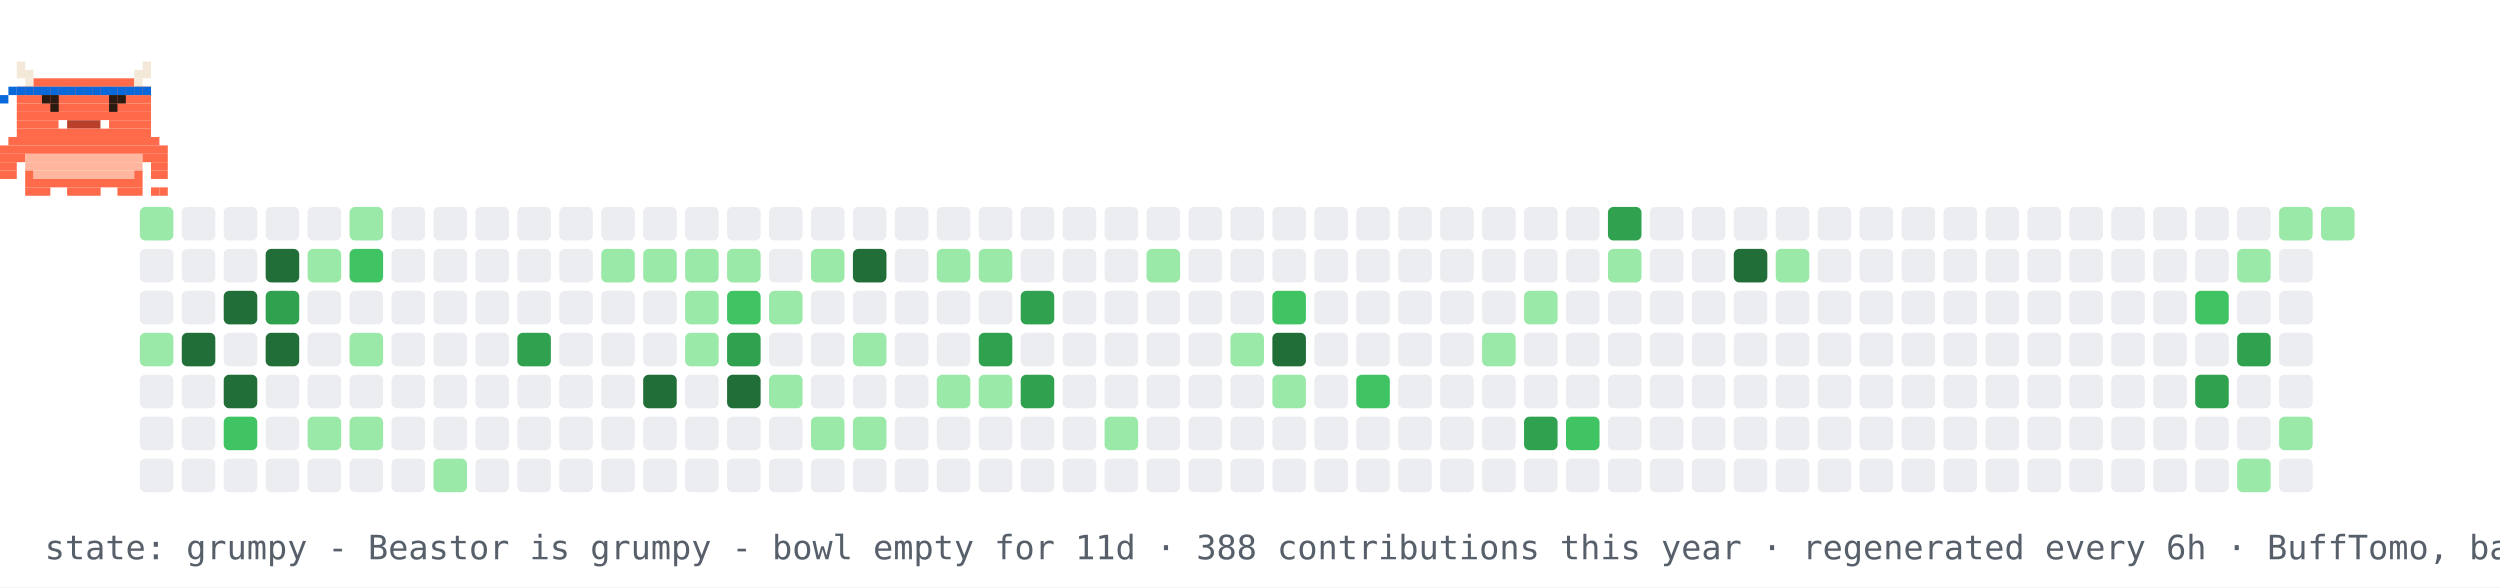
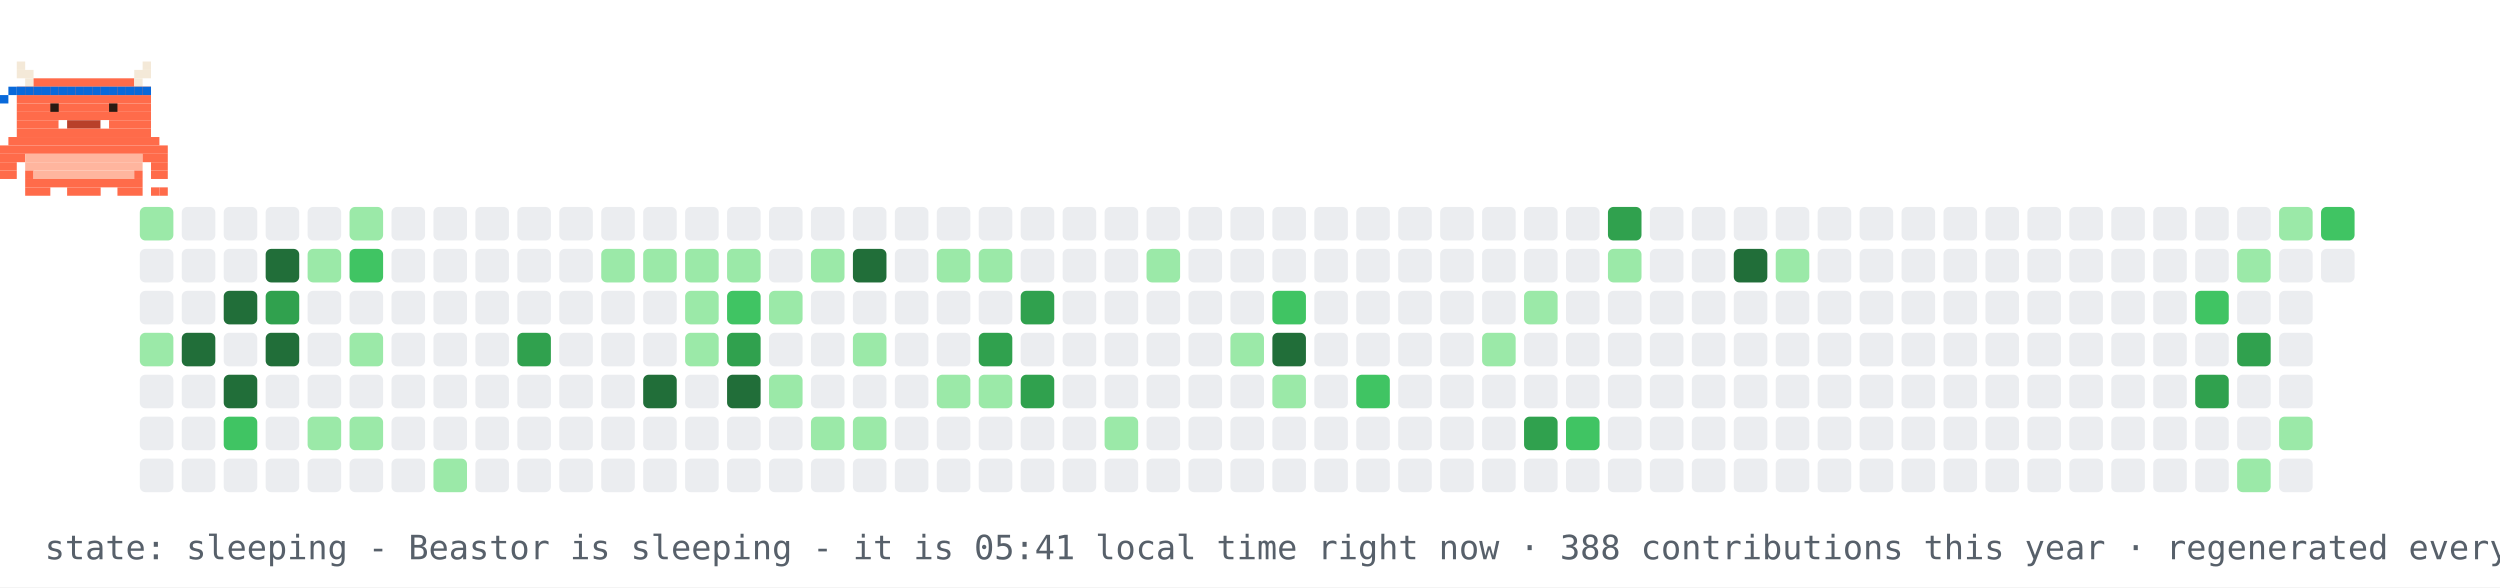
- <svg xmlns="http://www.w3.org/2000/svg" width="894" height="210" viewBox="0 0 894 210" role="img" aria-label="contribution graph Beastor: grumpy">
+ <svg xmlns="http://www.w3.org/2000/svg" width="894" height="210" viewBox="0 0 894 210" role="img" aria-label="contribution graph Beastor: sleeping">
  <rect width="894" height="210" fill="#ffffff" />
  <rect x="50" y="74" width="12" height="12" rx="2" fill="#9be9a8" />
  <rect x="50" y="89" width="12" height="12" rx="2" fill="#ebedf0" />
  <rect x="50" y="104" width="12" height="12" rx="2" fill="#ebedf0" />
  <rect x="50" y="119" width="12" height="12" rx="2" fill="#9be9a8" />
  <rect x="50" y="134" width="12" height="12" rx="2" fill="#ebedf0" />
  <rect x="50" y="149" width="12" height="12" rx="2" fill="#ebedf0" />
  <rect x="50" y="164" width="12" height="12" rx="2" fill="#ebedf0" />
  <rect x="65" y="74" width="12" height="12" rx="2" fill="#ebedf0" />
  <rect x="65" y="89" width="12" height="12" rx="2" fill="#ebedf0" />
  <rect x="65" y="104" width="12" height="12" rx="2" fill="#ebedf0" />
  <rect x="65" y="119" width="12" height="12" rx="2" fill="#216e39" />
  <rect x="65" y="134" width="12" height="12" rx="2" fill="#ebedf0" />
  <rect x="65" y="149" width="12" height="12" rx="2" fill="#ebedf0" />
  <rect x="65" y="164" width="12" height="12" rx="2" fill="#ebedf0" />
  <rect x="80" y="74" width="12" height="12" rx="2" fill="#ebedf0" />
  <rect x="80" y="89" width="12" height="12" rx="2" fill="#ebedf0" />
  <rect x="80" y="104" width="12" height="12" rx="2" fill="#216e39" />
  <rect x="80" y="119" width="12" height="12" rx="2" fill="#ebedf0" />
  <rect x="80" y="134" width="12" height="12" rx="2" fill="#216e39" />
  <rect x="80" y="149" width="12" height="12" rx="2" fill="#40c463" />
  <rect x="80" y="164" width="12" height="12" rx="2" fill="#ebedf0" />
  <rect x="95" y="74" width="12" height="12" rx="2" fill="#ebedf0" />
  <rect x="95" y="89" width="12" height="12" rx="2" fill="#216e39" />
  <rect x="95" y="104" width="12" height="12" rx="2" fill="#30a14e" />
  <rect x="95" y="119" width="12" height="12" rx="2" fill="#216e39" />
  <rect x="95" y="134" width="12" height="12" rx="2" fill="#ebedf0" />
  <rect x="95" y="149" width="12" height="12" rx="2" fill="#ebedf0" />
  <rect x="95" y="164" width="12" height="12" rx="2" fill="#ebedf0" />
  <rect x="110" y="74" width="12" height="12" rx="2" fill="#ebedf0" />
  <rect x="110" y="89" width="12" height="12" rx="2" fill="#9be9a8" />
  <rect x="110" y="104" width="12" height="12" rx="2" fill="#ebedf0" />
  <rect x="110" y="119" width="12" height="12" rx="2" fill="#ebedf0" />
  <rect x="110" y="134" width="12" height="12" rx="2" fill="#ebedf0" />
  <rect x="110" y="149" width="12" height="12" rx="2" fill="#9be9a8" />
  <rect x="110" y="164" width="12" height="12" rx="2" fill="#ebedf0" />
  <rect x="125" y="74" width="12" height="12" rx="2" fill="#9be9a8" />
  <rect x="125" y="89" width="12" height="12" rx="2" fill="#40c463" />
  <rect x="125" y="104" width="12" height="12" rx="2" fill="#ebedf0" />
  <rect x="125" y="119" width="12" height="12" rx="2" fill="#9be9a8" />
  <rect x="125" y="134" width="12" height="12" rx="2" fill="#ebedf0" />
  <rect x="125" y="149" width="12" height="12" rx="2" fill="#9be9a8" />
  <rect x="125" y="164" width="12" height="12" rx="2" fill="#ebedf0" />
  <rect x="140" y="74" width="12" height="12" rx="2" fill="#ebedf0" />
  <rect x="140" y="89" width="12" height="12" rx="2" fill="#ebedf0" />
  <rect x="140" y="104" width="12" height="12" rx="2" fill="#ebedf0" />
  <rect x="140" y="119" width="12" height="12" rx="2" fill="#ebedf0" />
  <rect x="140" y="134" width="12" height="12" rx="2" fill="#ebedf0" />
  <rect x="140" y="149" width="12" height="12" rx="2" fill="#ebedf0" />
  <rect x="140" y="164" width="12" height="12" rx="2" fill="#ebedf0" />
  <rect x="155" y="74" width="12" height="12" rx="2" fill="#ebedf0" />
  <rect x="155" y="89" width="12" height="12" rx="2" fill="#ebedf0" />
  <rect x="155" y="104" width="12" height="12" rx="2" fill="#ebedf0" />
  <rect x="155" y="119" width="12" height="12" rx="2" fill="#ebedf0" />
  <rect x="155" y="134" width="12" height="12" rx="2" fill="#ebedf0" />
  <rect x="155" y="149" width="12" height="12" rx="2" fill="#ebedf0" />
  <rect x="155" y="164" width="12" height="12" rx="2" fill="#9be9a8" />
  <rect x="170" y="74" width="12" height="12" rx="2" fill="#ebedf0" />
  <rect x="170" y="89" width="12" height="12" rx="2" fill="#ebedf0" />
  <rect x="170" y="104" width="12" height="12" rx="2" fill="#ebedf0" />
  <rect x="170" y="119" width="12" height="12" rx="2" fill="#ebedf0" />
  <rect x="170" y="134" width="12" height="12" rx="2" fill="#ebedf0" />
  <rect x="170" y="149" width="12" height="12" rx="2" fill="#ebedf0" />
  <rect x="170" y="164" width="12" height="12" rx="2" fill="#ebedf0" />
  <rect x="185" y="74" width="12" height="12" rx="2" fill="#ebedf0" />
  <rect x="185" y="89" width="12" height="12" rx="2" fill="#ebedf0" />
  <rect x="185" y="104" width="12" height="12" rx="2" fill="#ebedf0" />
  <rect x="185" y="119" width="12" height="12" rx="2" fill="#30a14e" />
  <rect x="185" y="134" width="12" height="12" rx="2" fill="#ebedf0" />
  <rect x="185" y="149" width="12" height="12" rx="2" fill="#ebedf0" />
  <rect x="185" y="164" width="12" height="12" rx="2" fill="#ebedf0" />
  <rect x="200" y="74" width="12" height="12" rx="2" fill="#ebedf0" />
  <rect x="200" y="89" width="12" height="12" rx="2" fill="#ebedf0" />
  <rect x="200" y="104" width="12" height="12" rx="2" fill="#ebedf0" />
  <rect x="200" y="119" width="12" height="12" rx="2" fill="#ebedf0" />
  <rect x="200" y="134" width="12" height="12" rx="2" fill="#ebedf0" />
  <rect x="200" y="149" width="12" height="12" rx="2" fill="#ebedf0" />
  <rect x="200" y="164" width="12" height="12" rx="2" fill="#ebedf0" />
  <rect x="215" y="74" width="12" height="12" rx="2" fill="#ebedf0" />
  <rect x="215" y="89" width="12" height="12" rx="2" fill="#9be9a8" />
  <rect x="215" y="104" width="12" height="12" rx="2" fill="#ebedf0" />
  <rect x="215" y="119" width="12" height="12" rx="2" fill="#ebedf0" />
  <rect x="215" y="134" width="12" height="12" rx="2" fill="#ebedf0" />
  <rect x="215" y="149" width="12" height="12" rx="2" fill="#ebedf0" />
  <rect x="215" y="164" width="12" height="12" rx="2" fill="#ebedf0" />
  <rect x="230" y="74" width="12" height="12" rx="2" fill="#ebedf0" />
  <rect x="230" y="89" width="12" height="12" rx="2" fill="#9be9a8" />
  <rect x="230" y="104" width="12" height="12" rx="2" fill="#ebedf0" />
  <rect x="230" y="119" width="12" height="12" rx="2" fill="#ebedf0" />
  <rect x="230" y="134" width="12" height="12" rx="2" fill="#216e39" />
  <rect x="230" y="149" width="12" height="12" rx="2" fill="#ebedf0" />
  <rect x="230" y="164" width="12" height="12" rx="2" fill="#ebedf0" />
  <rect x="245" y="74" width="12" height="12" rx="2" fill="#ebedf0" />
  <rect x="245" y="89" width="12" height="12" rx="2" fill="#9be9a8" />
  <rect x="245" y="104" width="12" height="12" rx="2" fill="#9be9a8" />
  <rect x="245" y="119" width="12" height="12" rx="2" fill="#9be9a8" />
  <rect x="245" y="134" width="12" height="12" rx="2" fill="#ebedf0" />
  <rect x="245" y="149" width="12" height="12" rx="2" fill="#ebedf0" />
  <rect x="245" y="164" width="12" height="12" rx="2" fill="#ebedf0" />
  <rect x="260" y="74" width="12" height="12" rx="2" fill="#ebedf0" />
  <rect x="260" y="89" width="12" height="12" rx="2" fill="#9be9a8" />
  <rect x="260" y="104" width="12" height="12" rx="2" fill="#40c463" />
  <rect x="260" y="119" width="12" height="12" rx="2" fill="#30a14e" />
  <rect x="260" y="134" width="12" height="12" rx="2" fill="#216e39" />
  <rect x="260" y="149" width="12" height="12" rx="2" fill="#ebedf0" />
  <rect x="260" y="164" width="12" height="12" rx="2" fill="#ebedf0" />
  <rect x="275" y="74" width="12" height="12" rx="2" fill="#ebedf0" />
  <rect x="275" y="89" width="12" height="12" rx="2" fill="#ebedf0" />
  <rect x="275" y="104" width="12" height="12" rx="2" fill="#9be9a8" />
  <rect x="275" y="119" width="12" height="12" rx="2" fill="#ebedf0" />
  <rect x="275" y="134" width="12" height="12" rx="2" fill="#9be9a8" />
  <rect x="275" y="149" width="12" height="12" rx="2" fill="#ebedf0" />
  <rect x="275" y="164" width="12" height="12" rx="2" fill="#ebedf0" />
  <rect x="290" y="74" width="12" height="12" rx="2" fill="#ebedf0" />
  <rect x="290" y="89" width="12" height="12" rx="2" fill="#9be9a8" />
  <rect x="290" y="104" width="12" height="12" rx="2" fill="#ebedf0" />
  <rect x="290" y="119" width="12" height="12" rx="2" fill="#ebedf0" />
  <rect x="290" y="134" width="12" height="12" rx="2" fill="#ebedf0" />
  <rect x="290" y="149" width="12" height="12" rx="2" fill="#9be9a8" />
  <rect x="290" y="164" width="12" height="12" rx="2" fill="#ebedf0" />
  <rect x="305" y="74" width="12" height="12" rx="2" fill="#ebedf0" />
  <rect x="305" y="89" width="12" height="12" rx="2" fill="#216e39" />
  <rect x="305" y="104" width="12" height="12" rx="2" fill="#ebedf0" />
  <rect x="305" y="119" width="12" height="12" rx="2" fill="#9be9a8" />
  <rect x="305" y="134" width="12" height="12" rx="2" fill="#ebedf0" />
  <rect x="305" y="149" width="12" height="12" rx="2" fill="#9be9a8" />
  <rect x="305" y="164" width="12" height="12" rx="2" fill="#ebedf0" />
  <rect x="320" y="74" width="12" height="12" rx="2" fill="#ebedf0" />
  <rect x="320" y="89" width="12" height="12" rx="2" fill="#ebedf0" />
  <rect x="320" y="104" width="12" height="12" rx="2" fill="#ebedf0" />
  <rect x="320" y="119" width="12" height="12" rx="2" fill="#ebedf0" />
  <rect x="320" y="134" width="12" height="12" rx="2" fill="#ebedf0" />
  <rect x="320" y="149" width="12" height="12" rx="2" fill="#ebedf0" />
  <rect x="320" y="164" width="12" height="12" rx="2" fill="#ebedf0" />
  <rect x="335" y="74" width="12" height="12" rx="2" fill="#ebedf0" />
  <rect x="335" y="89" width="12" height="12" rx="2" fill="#9be9a8" />
  <rect x="335" y="104" width="12" height="12" rx="2" fill="#ebedf0" />
  <rect x="335" y="119" width="12" height="12" rx="2" fill="#ebedf0" />
  <rect x="335" y="134" width="12" height="12" rx="2" fill="#9be9a8" />
  <rect x="335" y="149" width="12" height="12" rx="2" fill="#ebedf0" />
  <rect x="335" y="164" width="12" height="12" rx="2" fill="#ebedf0" />
  <rect x="350" y="74" width="12" height="12" rx="2" fill="#ebedf0" />
  <rect x="350" y="89" width="12" height="12" rx="2" fill="#9be9a8" />
  <rect x="350" y="104" width="12" height="12" rx="2" fill="#ebedf0" />
  <rect x="350" y="119" width="12" height="12" rx="2" fill="#30a14e" />
  <rect x="350" y="134" width="12" height="12" rx="2" fill="#9be9a8" />
  <rect x="350" y="149" width="12" height="12" rx="2" fill="#ebedf0" />
  <rect x="350" y="164" width="12" height="12" rx="2" fill="#ebedf0" />
  <rect x="365" y="74" width="12" height="12" rx="2" fill="#ebedf0" />
  <rect x="365" y="89" width="12" height="12" rx="2" fill="#ebedf0" />
  <rect x="365" y="104" width="12" height="12" rx="2" fill="#30a14e" />
  <rect x="365" y="119" width="12" height="12" rx="2" fill="#ebedf0" />
  <rect x="365" y="134" width="12" height="12" rx="2" fill="#30a14e" />
  <rect x="365" y="149" width="12" height="12" rx="2" fill="#ebedf0" />
  <rect x="365" y="164" width="12" height="12" rx="2" fill="#ebedf0" />
  <rect x="380" y="74" width="12" height="12" rx="2" fill="#ebedf0" />
  <rect x="380" y="89" width="12" height="12" rx="2" fill="#ebedf0" />
  <rect x="380" y="104" width="12" height="12" rx="2" fill="#ebedf0" />
  <rect x="380" y="119" width="12" height="12" rx="2" fill="#ebedf0" />
  <rect x="380" y="134" width="12" height="12" rx="2" fill="#ebedf0" />
  <rect x="380" y="149" width="12" height="12" rx="2" fill="#ebedf0" />
  <rect x="380" y="164" width="12" height="12" rx="2" fill="#ebedf0" />
  <rect x="395" y="74" width="12" height="12" rx="2" fill="#ebedf0" />
  <rect x="395" y="89" width="12" height="12" rx="2" fill="#ebedf0" />
  <rect x="395" y="104" width="12" height="12" rx="2" fill="#ebedf0" />
  <rect x="395" y="119" width="12" height="12" rx="2" fill="#ebedf0" />
  <rect x="395" y="134" width="12" height="12" rx="2" fill="#ebedf0" />
  <rect x="395" y="149" width="12" height="12" rx="2" fill="#9be9a8" />
  <rect x="395" y="164" width="12" height="12" rx="2" fill="#ebedf0" />
  <rect x="410" y="74" width="12" height="12" rx="2" fill="#ebedf0" />
  <rect x="410" y="89" width="12" height="12" rx="2" fill="#9be9a8" />
  <rect x="410" y="104" width="12" height="12" rx="2" fill="#ebedf0" />
  <rect x="410" y="119" width="12" height="12" rx="2" fill="#ebedf0" />
  <rect x="410" y="134" width="12" height="12" rx="2" fill="#ebedf0" />
  <rect x="410" y="149" width="12" height="12" rx="2" fill="#ebedf0" />
  <rect x="410" y="164" width="12" height="12" rx="2" fill="#ebedf0" />
  <rect x="425" y="74" width="12" height="12" rx="2" fill="#ebedf0" />
  <rect x="425" y="89" width="12" height="12" rx="2" fill="#ebedf0" />
  <rect x="425" y="104" width="12" height="12" rx="2" fill="#ebedf0" />
  <rect x="425" y="119" width="12" height="12" rx="2" fill="#ebedf0" />
  <rect x="425" y="134" width="12" height="12" rx="2" fill="#ebedf0" />
  <rect x="425" y="149" width="12" height="12" rx="2" fill="#ebedf0" />
  <rect x="425" y="164" width="12" height="12" rx="2" fill="#ebedf0" />
  <rect x="440" y="74" width="12" height="12" rx="2" fill="#ebedf0" />
  <rect x="440" y="89" width="12" height="12" rx="2" fill="#ebedf0" />
  <rect x="440" y="104" width="12" height="12" rx="2" fill="#ebedf0" />
  <rect x="440" y="119" width="12" height="12" rx="2" fill="#9be9a8" />
  <rect x="440" y="134" width="12" height="12" rx="2" fill="#ebedf0" />
  <rect x="440" y="149" width="12" height="12" rx="2" fill="#ebedf0" />
  <rect x="440" y="164" width="12" height="12" rx="2" fill="#ebedf0" />
  <rect x="455" y="74" width="12" height="12" rx="2" fill="#ebedf0" />
  <rect x="455" y="89" width="12" height="12" rx="2" fill="#ebedf0" />
  <rect x="455" y="104" width="12" height="12" rx="2" fill="#40c463" />
  <rect x="455" y="119" width="12" height="12" rx="2" fill="#216e39" />
  <rect x="455" y="134" width="12" height="12" rx="2" fill="#9be9a8" />
  <rect x="455" y="149" width="12" height="12" rx="2" fill="#ebedf0" />
  <rect x="455" y="164" width="12" height="12" rx="2" fill="#ebedf0" />
  <rect x="470" y="74" width="12" height="12" rx="2" fill="#ebedf0" />
  <rect x="470" y="89" width="12" height="12" rx="2" fill="#ebedf0" />
  <rect x="470" y="104" width="12" height="12" rx="2" fill="#ebedf0" />
  <rect x="470" y="119" width="12" height="12" rx="2" fill="#ebedf0" />
  <rect x="470" y="134" width="12" height="12" rx="2" fill="#ebedf0" />
  <rect x="470" y="149" width="12" height="12" rx="2" fill="#ebedf0" />
  <rect x="470" y="164" width="12" height="12" rx="2" fill="#ebedf0" />
  <rect x="485" y="74" width="12" height="12" rx="2" fill="#ebedf0" />
  <rect x="485" y="89" width="12" height="12" rx="2" fill="#ebedf0" />
  <rect x="485" y="104" width="12" height="12" rx="2" fill="#ebedf0" />
  <rect x="485" y="119" width="12" height="12" rx="2" fill="#ebedf0" />
  <rect x="485" y="134" width="12" height="12" rx="2" fill="#40c463" />
  <rect x="485" y="149" width="12" height="12" rx="2" fill="#ebedf0" />
  <rect x="485" y="164" width="12" height="12" rx="2" fill="#ebedf0" />
  <rect x="500" y="74" width="12" height="12" rx="2" fill="#ebedf0" />
  <rect x="500" y="89" width="12" height="12" rx="2" fill="#ebedf0" />
  <rect x="500" y="104" width="12" height="12" rx="2" fill="#ebedf0" />
  <rect x="500" y="119" width="12" height="12" rx="2" fill="#ebedf0" />
  <rect x="500" y="134" width="12" height="12" rx="2" fill="#ebedf0" />
  <rect x="500" y="149" width="12" height="12" rx="2" fill="#ebedf0" />
  <rect x="500" y="164" width="12" height="12" rx="2" fill="#ebedf0" />
  <rect x="515" y="74" width="12" height="12" rx="2" fill="#ebedf0" />
  <rect x="515" y="89" width="12" height="12" rx="2" fill="#ebedf0" />
  <rect x="515" y="104" width="12" height="12" rx="2" fill="#ebedf0" />
  <rect x="515" y="119" width="12" height="12" rx="2" fill="#ebedf0" />
  <rect x="515" y="134" width="12" height="12" rx="2" fill="#ebedf0" />
  <rect x="515" y="149" width="12" height="12" rx="2" fill="#ebedf0" />
  <rect x="515" y="164" width="12" height="12" rx="2" fill="#ebedf0" />
  <rect x="530" y="74" width="12" height="12" rx="2" fill="#ebedf0" />
  <rect x="530" y="89" width="12" height="12" rx="2" fill="#ebedf0" />
  <rect x="530" y="104" width="12" height="12" rx="2" fill="#ebedf0" />
  <rect x="530" y="119" width="12" height="12" rx="2" fill="#9be9a8" />
  <rect x="530" y="134" width="12" height="12" rx="2" fill="#ebedf0" />
  <rect x="530" y="149" width="12" height="12" rx="2" fill="#ebedf0" />
  <rect x="530" y="164" width="12" height="12" rx="2" fill="#ebedf0" />
  <rect x="545" y="74" width="12" height="12" rx="2" fill="#ebedf0" />
  <rect x="545" y="89" width="12" height="12" rx="2" fill="#ebedf0" />
  <rect x="545" y="104" width="12" height="12" rx="2" fill="#9be9a8" />
  <rect x="545" y="119" width="12" height="12" rx="2" fill="#ebedf0" />
  <rect x="545" y="134" width="12" height="12" rx="2" fill="#ebedf0" />
  <rect x="545" y="149" width="12" height="12" rx="2" fill="#30a14e" />
  <rect x="545" y="164" width="12" height="12" rx="2" fill="#ebedf0" />
  <rect x="560" y="74" width="12" height="12" rx="2" fill="#ebedf0" />
  <rect x="560" y="89" width="12" height="12" rx="2" fill="#ebedf0" />
  <rect x="560" y="104" width="12" height="12" rx="2" fill="#ebedf0" />
  <rect x="560" y="119" width="12" height="12" rx="2" fill="#ebedf0" />
  <rect x="560" y="134" width="12" height="12" rx="2" fill="#ebedf0" />
  <rect x="560" y="149" width="12" height="12" rx="2" fill="#40c463" />
  <rect x="560" y="164" width="12" height="12" rx="2" fill="#ebedf0" />
  <rect x="575" y="74" width="12" height="12" rx="2" fill="#30a14e" />
  <rect x="575" y="89" width="12" height="12" rx="2" fill="#9be9a8" />
  <rect x="575" y="104" width="12" height="12" rx="2" fill="#ebedf0" />
  <rect x="575" y="119" width="12" height="12" rx="2" fill="#ebedf0" />
  <rect x="575" y="134" width="12" height="12" rx="2" fill="#ebedf0" />
  <rect x="575" y="149" width="12" height="12" rx="2" fill="#ebedf0" />
  <rect x="575" y="164" width="12" height="12" rx="2" fill="#ebedf0" />
  <rect x="590" y="74" width="12" height="12" rx="2" fill="#ebedf0" />
  <rect x="590" y="89" width="12" height="12" rx="2" fill="#ebedf0" />
  <rect x="590" y="104" width="12" height="12" rx="2" fill="#ebedf0" />
  <rect x="590" y="119" width="12" height="12" rx="2" fill="#ebedf0" />
  <rect x="590" y="134" width="12" height="12" rx="2" fill="#ebedf0" />
  <rect x="590" y="149" width="12" height="12" rx="2" fill="#ebedf0" />
  <rect x="590" y="164" width="12" height="12" rx="2" fill="#ebedf0" />
  <rect x="605" y="74" width="12" height="12" rx="2" fill="#ebedf0" />
  <rect x="605" y="89" width="12" height="12" rx="2" fill="#ebedf0" />
  <rect x="605" y="104" width="12" height="12" rx="2" fill="#ebedf0" />
  <rect x="605" y="119" width="12" height="12" rx="2" fill="#ebedf0" />
  <rect x="605" y="134" width="12" height="12" rx="2" fill="#ebedf0" />
  <rect x="605" y="149" width="12" height="12" rx="2" fill="#ebedf0" />
  <rect x="605" y="164" width="12" height="12" rx="2" fill="#ebedf0" />
  <rect x="620" y="74" width="12" height="12" rx="2" fill="#ebedf0" />
  <rect x="620" y="89" width="12" height="12" rx="2" fill="#216e39" />
  <rect x="620" y="104" width="12" height="12" rx="2" fill="#ebedf0" />
  <rect x="620" y="119" width="12" height="12" rx="2" fill="#ebedf0" />
  <rect x="620" y="134" width="12" height="12" rx="2" fill="#ebedf0" />
  <rect x="620" y="149" width="12" height="12" rx="2" fill="#ebedf0" />
  <rect x="620" y="164" width="12" height="12" rx="2" fill="#ebedf0" />
  <rect x="635" y="74" width="12" height="12" rx="2" fill="#ebedf0" />
  <rect x="635" y="89" width="12" height="12" rx="2" fill="#9be9a8" />
  <rect x="635" y="104" width="12" height="12" rx="2" fill="#ebedf0" />
  <rect x="635" y="119" width="12" height="12" rx="2" fill="#ebedf0" />
  <rect x="635" y="134" width="12" height="12" rx="2" fill="#ebedf0" />
  <rect x="635" y="149" width="12" height="12" rx="2" fill="#ebedf0" />
  <rect x="635" y="164" width="12" height="12" rx="2" fill="#ebedf0" />
  <rect x="650" y="74" width="12" height="12" rx="2" fill="#ebedf0" />
  <rect x="650" y="89" width="12" height="12" rx="2" fill="#ebedf0" />
  <rect x="650" y="104" width="12" height="12" rx="2" fill="#ebedf0" />
  <rect x="650" y="119" width="12" height="12" rx="2" fill="#ebedf0" />
  <rect x="650" y="134" width="12" height="12" rx="2" fill="#ebedf0" />
  <rect x="650" y="149" width="12" height="12" rx="2" fill="#ebedf0" />
  <rect x="650" y="164" width="12" height="12" rx="2" fill="#ebedf0" />
  <rect x="665" y="74" width="12" height="12" rx="2" fill="#ebedf0" />
  <rect x="665" y="89" width="12" height="12" rx="2" fill="#ebedf0" />
  <rect x="665" y="104" width="12" height="12" rx="2" fill="#ebedf0" />
  <rect x="665" y="119" width="12" height="12" rx="2" fill="#ebedf0" />
  <rect x="665" y="134" width="12" height="12" rx="2" fill="#ebedf0" />
  <rect x="665" y="149" width="12" height="12" rx="2" fill="#ebedf0" />
  <rect x="665" y="164" width="12" height="12" rx="2" fill="#ebedf0" />
  <rect x="680" y="74" width="12" height="12" rx="2" fill="#ebedf0" />
  <rect x="680" y="89" width="12" height="12" rx="2" fill="#ebedf0" />
  <rect x="680" y="104" width="12" height="12" rx="2" fill="#ebedf0" />
  <rect x="680" y="119" width="12" height="12" rx="2" fill="#ebedf0" />
  <rect x="680" y="134" width="12" height="12" rx="2" fill="#ebedf0" />
  <rect x="680" y="149" width="12" height="12" rx="2" fill="#ebedf0" />
  <rect x="680" y="164" width="12" height="12" rx="2" fill="#ebedf0" />
  <rect x="695" y="74" width="12" height="12" rx="2" fill="#ebedf0" />
  <rect x="695" y="89" width="12" height="12" rx="2" fill="#ebedf0" />
  <rect x="695" y="104" width="12" height="12" rx="2" fill="#ebedf0" />
  <rect x="695" y="119" width="12" height="12" rx="2" fill="#ebedf0" />
  <rect x="695" y="134" width="12" height="12" rx="2" fill="#ebedf0" />
  <rect x="695" y="149" width="12" height="12" rx="2" fill="#ebedf0" />
  <rect x="695" y="164" width="12" height="12" rx="2" fill="#ebedf0" />
  <rect x="710" y="74" width="12" height="12" rx="2" fill="#ebedf0" />
  <rect x="710" y="89" width="12" height="12" rx="2" fill="#ebedf0" />
  <rect x="710" y="104" width="12" height="12" rx="2" fill="#ebedf0" />
  <rect x="710" y="119" width="12" height="12" rx="2" fill="#ebedf0" />
  <rect x="710" y="134" width="12" height="12" rx="2" fill="#ebedf0" />
  <rect x="710" y="149" width="12" height="12" rx="2" fill="#ebedf0" />
  <rect x="710" y="164" width="12" height="12" rx="2" fill="#ebedf0" />
  <rect x="725" y="74" width="12" height="12" rx="2" fill="#ebedf0" />
  <rect x="725" y="89" width="12" height="12" rx="2" fill="#ebedf0" />
  <rect x="725" y="104" width="12" height="12" rx="2" fill="#ebedf0" />
  <rect x="725" y="119" width="12" height="12" rx="2" fill="#ebedf0" />
  <rect x="725" y="134" width="12" height="12" rx="2" fill="#ebedf0" />
  <rect x="725" y="149" width="12" height="12" rx="2" fill="#ebedf0" />
  <rect x="725" y="164" width="12" height="12" rx="2" fill="#ebedf0" />
  <rect x="740" y="74" width="12" height="12" rx="2" fill="#ebedf0" />
  <rect x="740" y="89" width="12" height="12" rx="2" fill="#ebedf0" />
  <rect x="740" y="104" width="12" height="12" rx="2" fill="#ebedf0" />
  <rect x="740" y="119" width="12" height="12" rx="2" fill="#ebedf0" />
  <rect x="740" y="134" width="12" height="12" rx="2" fill="#ebedf0" />
  <rect x="740" y="149" width="12" height="12" rx="2" fill="#ebedf0" />
  <rect x="740" y="164" width="12" height="12" rx="2" fill="#ebedf0" />
  <rect x="755" y="74" width="12" height="12" rx="2" fill="#ebedf0" />
  <rect x="755" y="89" width="12" height="12" rx="2" fill="#ebedf0" />
  <rect x="755" y="104" width="12" height="12" rx="2" fill="#ebedf0" />
  <rect x="755" y="119" width="12" height="12" rx="2" fill="#ebedf0" />
  <rect x="755" y="134" width="12" height="12" rx="2" fill="#ebedf0" />
  <rect x="755" y="149" width="12" height="12" rx="2" fill="#ebedf0" />
  <rect x="755" y="164" width="12" height="12" rx="2" fill="#ebedf0" />
  <rect x="770" y="74" width="12" height="12" rx="2" fill="#ebedf0" />
  <rect x="770" y="89" width="12" height="12" rx="2" fill="#ebedf0" />
  <rect x="770" y="104" width="12" height="12" rx="2" fill="#ebedf0" />
  <rect x="770" y="119" width="12" height="12" rx="2" fill="#ebedf0" />
  <rect x="770" y="134" width="12" height="12" rx="2" fill="#ebedf0" />
  <rect x="770" y="149" width="12" height="12" rx="2" fill="#ebedf0" />
  <rect x="770" y="164" width="12" height="12" rx="2" fill="#ebedf0" />
  <rect x="785" y="74" width="12" height="12" rx="2" fill="#ebedf0" />
  <rect x="785" y="89" width="12" height="12" rx="2" fill="#ebedf0" />
  <rect x="785" y="104" width="12" height="12" rx="2" fill="#40c463" />
  <rect x="785" y="119" width="12" height="12" rx="2" fill="#ebedf0" />
  <rect x="785" y="134" width="12" height="12" rx="2" fill="#30a14e" />
  <rect x="785" y="149" width="12" height="12" rx="2" fill="#ebedf0" />
  <rect x="785" y="164" width="12" height="12" rx="2" fill="#ebedf0" />
  <rect x="800" y="74" width="12" height="12" rx="2" fill="#ebedf0" />
  <rect x="800" y="89" width="12" height="12" rx="2" fill="#9be9a8" />
  <rect x="800" y="104" width="12" height="12" rx="2" fill="#ebedf0" />
  <rect x="800" y="119" width="12" height="12" rx="2" fill="#30a14e" />
  <rect x="800" y="134" width="12" height="12" rx="2" fill="#ebedf0" />
  <rect x="800" y="149" width="12" height="12" rx="2" fill="#ebedf0" />
  <rect x="800" y="164" width="12" height="12" rx="2" fill="#9be9a8" />
  <rect x="815" y="74" width="12" height="12" rx="2" fill="#9be9a8" />
  <rect x="815" y="89" width="12" height="12" rx="2" fill="#ebedf0" />
  <rect x="815" y="104" width="12" height="12" rx="2" fill="#ebedf0" />
  <rect x="815" y="119" width="12" height="12" rx="2" fill="#ebedf0" />
  <rect x="815" y="134" width="12" height="12" rx="2" fill="#ebedf0" />
  <rect x="815" y="149" width="12" height="12" rx="2" fill="#9be9a8" />
  <rect x="815" y="164" width="12" height="12" rx="2" fill="#ebedf0" />
-   <rect x="830" y="74" width="12" height="12" rx="2" fill="#9be9a8" />
+   <rect x="830" y="74" width="12" height="12" rx="2" fill="#40c463" />
+   <rect x="830" y="89" width="12" height="12" rx="2" fill="#ebedf0" />
  <g>
-     <animateTransform attributeName="transform" type="translate" values="50 0;779 0;779 0;50 0;50 0" keyTimes="0;0.45;0.5;0.95;1" dur="42s" repeatCount="indefinite" />
+     <animateTransform attributeName="transform" type="translate" values="50 0;779 0;779 0;50 0;50 0" keyTimes="0;0.45;0.5;0.95;1" dur="30s" repeatCount="indefinite" />
    <g>
      <animateTransform attributeName="transform" type="translate" values="0 0;0 -4;0 0" keyTimes="0;0.5;1" dur="0.9s" repeatCount="indefinite" />
      <rect x="6" y="22" width="3" height="3" fill="#F4E9D8" />
      <rect x="51" y="22" width="3" height="3" fill="#F4E9D8" />
      <rect x="6" y="25" width="6" height="3" fill="#F4E9D8" />
      <rect x="48" y="25" width="6" height="3" fill="#F4E9D8" />
      <rect x="9" y="28" width="3" height="3" fill="#F4E9D8" />
      <rect x="12" y="28" width="36" height="3" fill="#FF6B4A" />
      <rect x="48" y="28" width="3" height="3" fill="#F4E9D8" />
      <rect x="6" y="31" width="48" height="3" fill="#FF6B4A" />
      <rect x="6" y="34" width="48" height="3" fill="#FF6B4A" />
      <rect x="6" y="37" width="48" height="3" fill="#FF6B4A" />
      <rect x="6" y="40" width="48" height="3" fill="#FF6B4A" />
      <rect x="6" y="43" width="15" height="3" fill="#FF6B4A" />
      <rect x="21" y="43" width="3" height="3" fill="#FFFFFF" />
      <rect x="24" y="43" width="12" height="3" fill="#B8402A" />
      <rect x="36" y="43" width="3" height="3" fill="#FFFFFF" />
      <rect x="39" y="43" width="15" height="3" fill="#FF6B4A" />
      <rect x="6" y="46" width="48" height="3" fill="#FF6B4A" />
      <rect x="3" y="49" width="54" height="3" fill="#FF6B4A" />
      <rect x="0" y="52" width="60" height="3" fill="#FF6B4A" />
      <rect x="0" y="55" width="9" height="3" fill="#FF6B4A" />
      <rect x="9" y="55" width="42" height="3" fill="#FFB59E" />
      <rect x="51" y="55" width="9" height="3" fill="#FF6B4A" />
      <rect x="0" y="58" width="6" height="3" fill="#FF6B4A" />
      <rect x="9" y="58" width="42" height="3" fill="#FFB59E" />
      <rect x="54" y="58" width="6" height="3" fill="#FF6B4A" />
      <rect x="0" y="61" width="6" height="3" fill="#FF6B4A" />
      <rect x="9" y="61" width="3" height="3" fill="#FF6B4A" />
      <rect x="12" y="61" width="36" height="3" fill="#FFB59E" />
      <rect x="48" y="61" width="3" height="3" fill="#FF6B4A" />
      <rect x="54" y="61" width="6" height="3" fill="#FF6B4A" />
      <rect x="9" y="64" width="42" height="3" fill="#FF6B4A" />
      <rect x="9" y="67" width="9" height="3" fill="#FF6B4A" />
      <rect x="24" y="67" width="12" height="3" fill="#FF6B4A" />
      <rect x="42" y="67" width="9" height="3" fill="#FF6B4A" />
      <rect x="6" y="31" width="3" height="3" fill="#0969da" />
      <rect x="9" y="31" width="3" height="3" fill="#0969da" />
      <rect x="12" y="31" width="3" height="3" fill="#0969da" />
      <rect x="15" y="31" width="3" height="3" fill="#0969da" />
      <rect x="18" y="31" width="3" height="3" fill="#0969da" />
      <rect x="21" y="31" width="3" height="3" fill="#0969da" />
      <rect x="24" y="31" width="3" height="3" fill="#0969da" />
      <rect x="27" y="31" width="3" height="3" fill="#0969da" />
      <rect x="30" y="31" width="3" height="3" fill="#0969da" />
      <rect x="33" y="31" width="3" height="3" fill="#0969da" />
      <rect x="36" y="31" width="3" height="3" fill="#0969da" />
      <rect x="39" y="31" width="3" height="3" fill="#0969da" />
      <rect x="42" y="31" width="3" height="3" fill="#0969da" />
      <rect x="45" y="31" width="3" height="3" fill="#0969da" />
      <rect x="48" y="31" width="3" height="3" fill="#0969da" />
      <rect x="51" y="31" width="3" height="3" fill="#0969da" />
      <rect x="3" y="31" width="3" height="3" fill="#0969da" />
      <rect x="0" y="34" width="3" height="3" fill="#0969da" />
      <rect x="54" y="67" width="3" height="3" fill="#FF6B4A" />
      <rect x="57" y="67" width="3" height="3" fill="#FF6B4A" />
      <g>
        <animate attributeName="opacity" values="1;0;1" keyTimes="0;0.96;1" calcMode="discrete" dur="4s" repeatCount="indefinite" />
        <rect x="18" y="37" width="3" height="3" fill="#2A1A12" />
        <rect x="39" y="37" width="3" height="3" fill="#2A1A12" />
      </g>
      <g opacity="0">
        <animate attributeName="opacity" values="0;1;0" keyTimes="0;0.96;1" calcMode="discrete" dur="4s" repeatCount="indefinite" />
        <rect x="18" y="37" width="3" height="3" fill="#FF6B4A" />
        <rect x="39" y="37" width="3" height="3" fill="#FF6B4A" />
      </g>
-       <rect x="15" y="34" width="3" height="3" fill="#2A1A12" />
-       <rect x="18" y="34" width="3" height="3" fill="#2A1A12" />
-       <rect x="39" y="34" width="3" height="3" fill="#2A1A12" />
-       <rect x="42" y="34" width="3" height="3" fill="#2A1A12" />
    </g>
  </g>
-   <text x="16" y="200" font-family="monospace" font-size="12" fill="#57606a">state: grumpy - Beastor is grumpy - bowl empty for 11d · 388 contributions this year · regenerated every 6h · BuffTomo, based on YourTomo by prsdx</text>
+   <text x="16" y="200" font-family="monospace" font-size="12" fill="#57606a">state: sleeping - Beastor is sleeping - it is 05:41 local time right now · 388 contributions this year · regenerated every 6h · BuffTomo, based on YourTomo by prsdx</text>
</svg>
